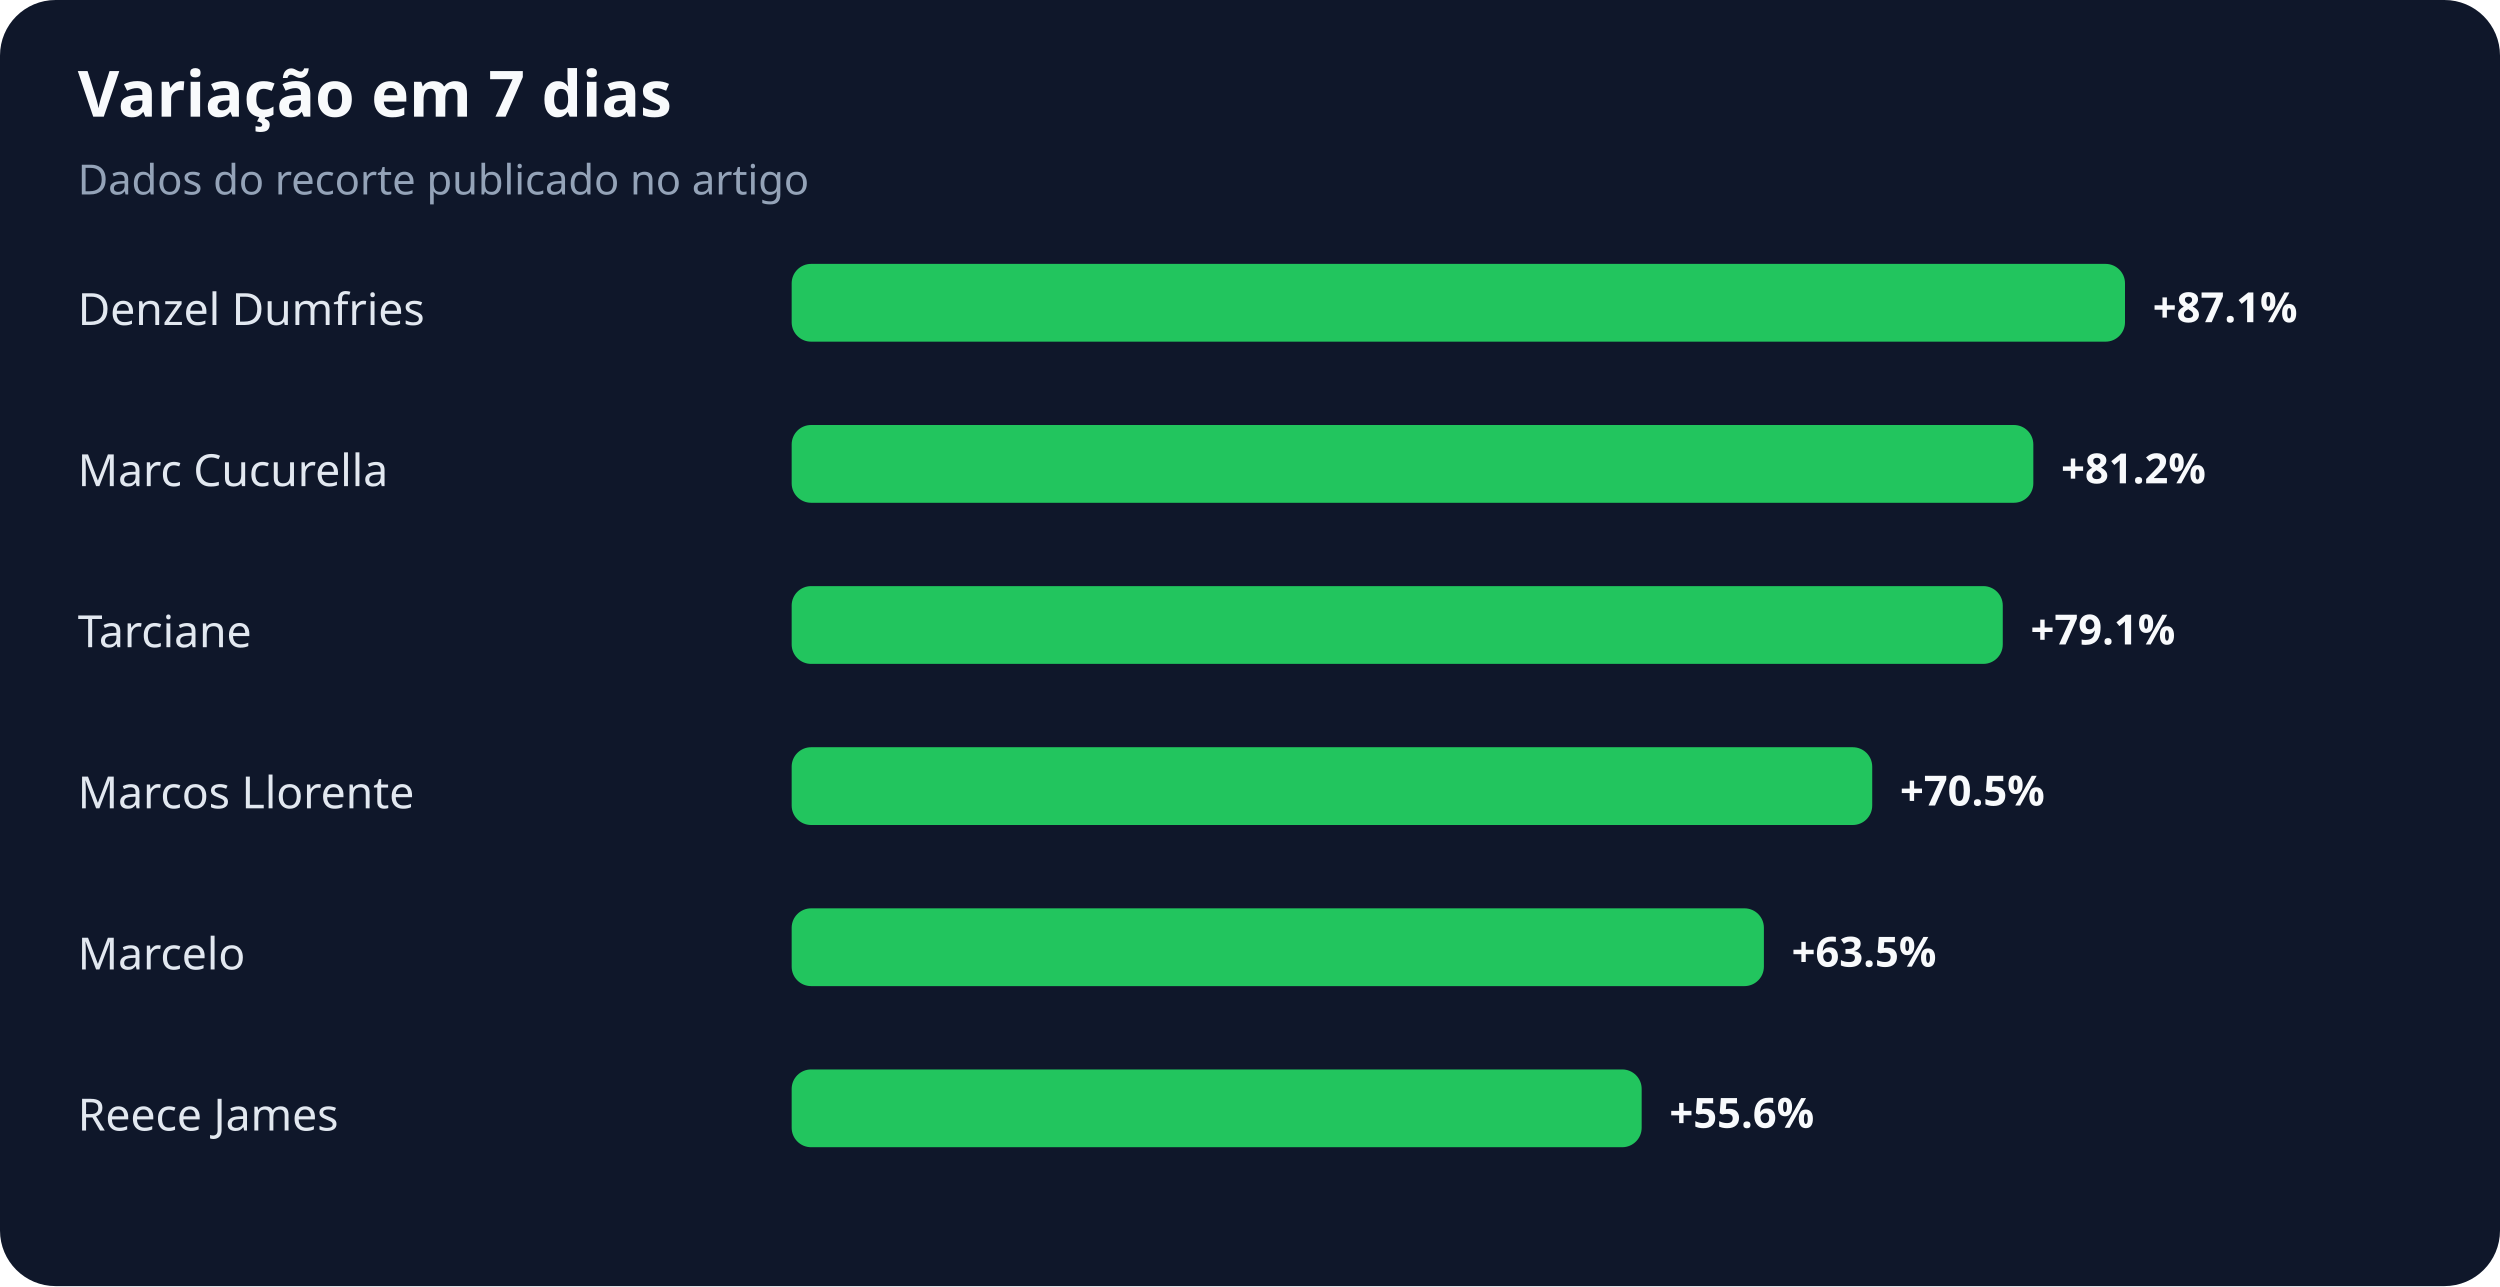
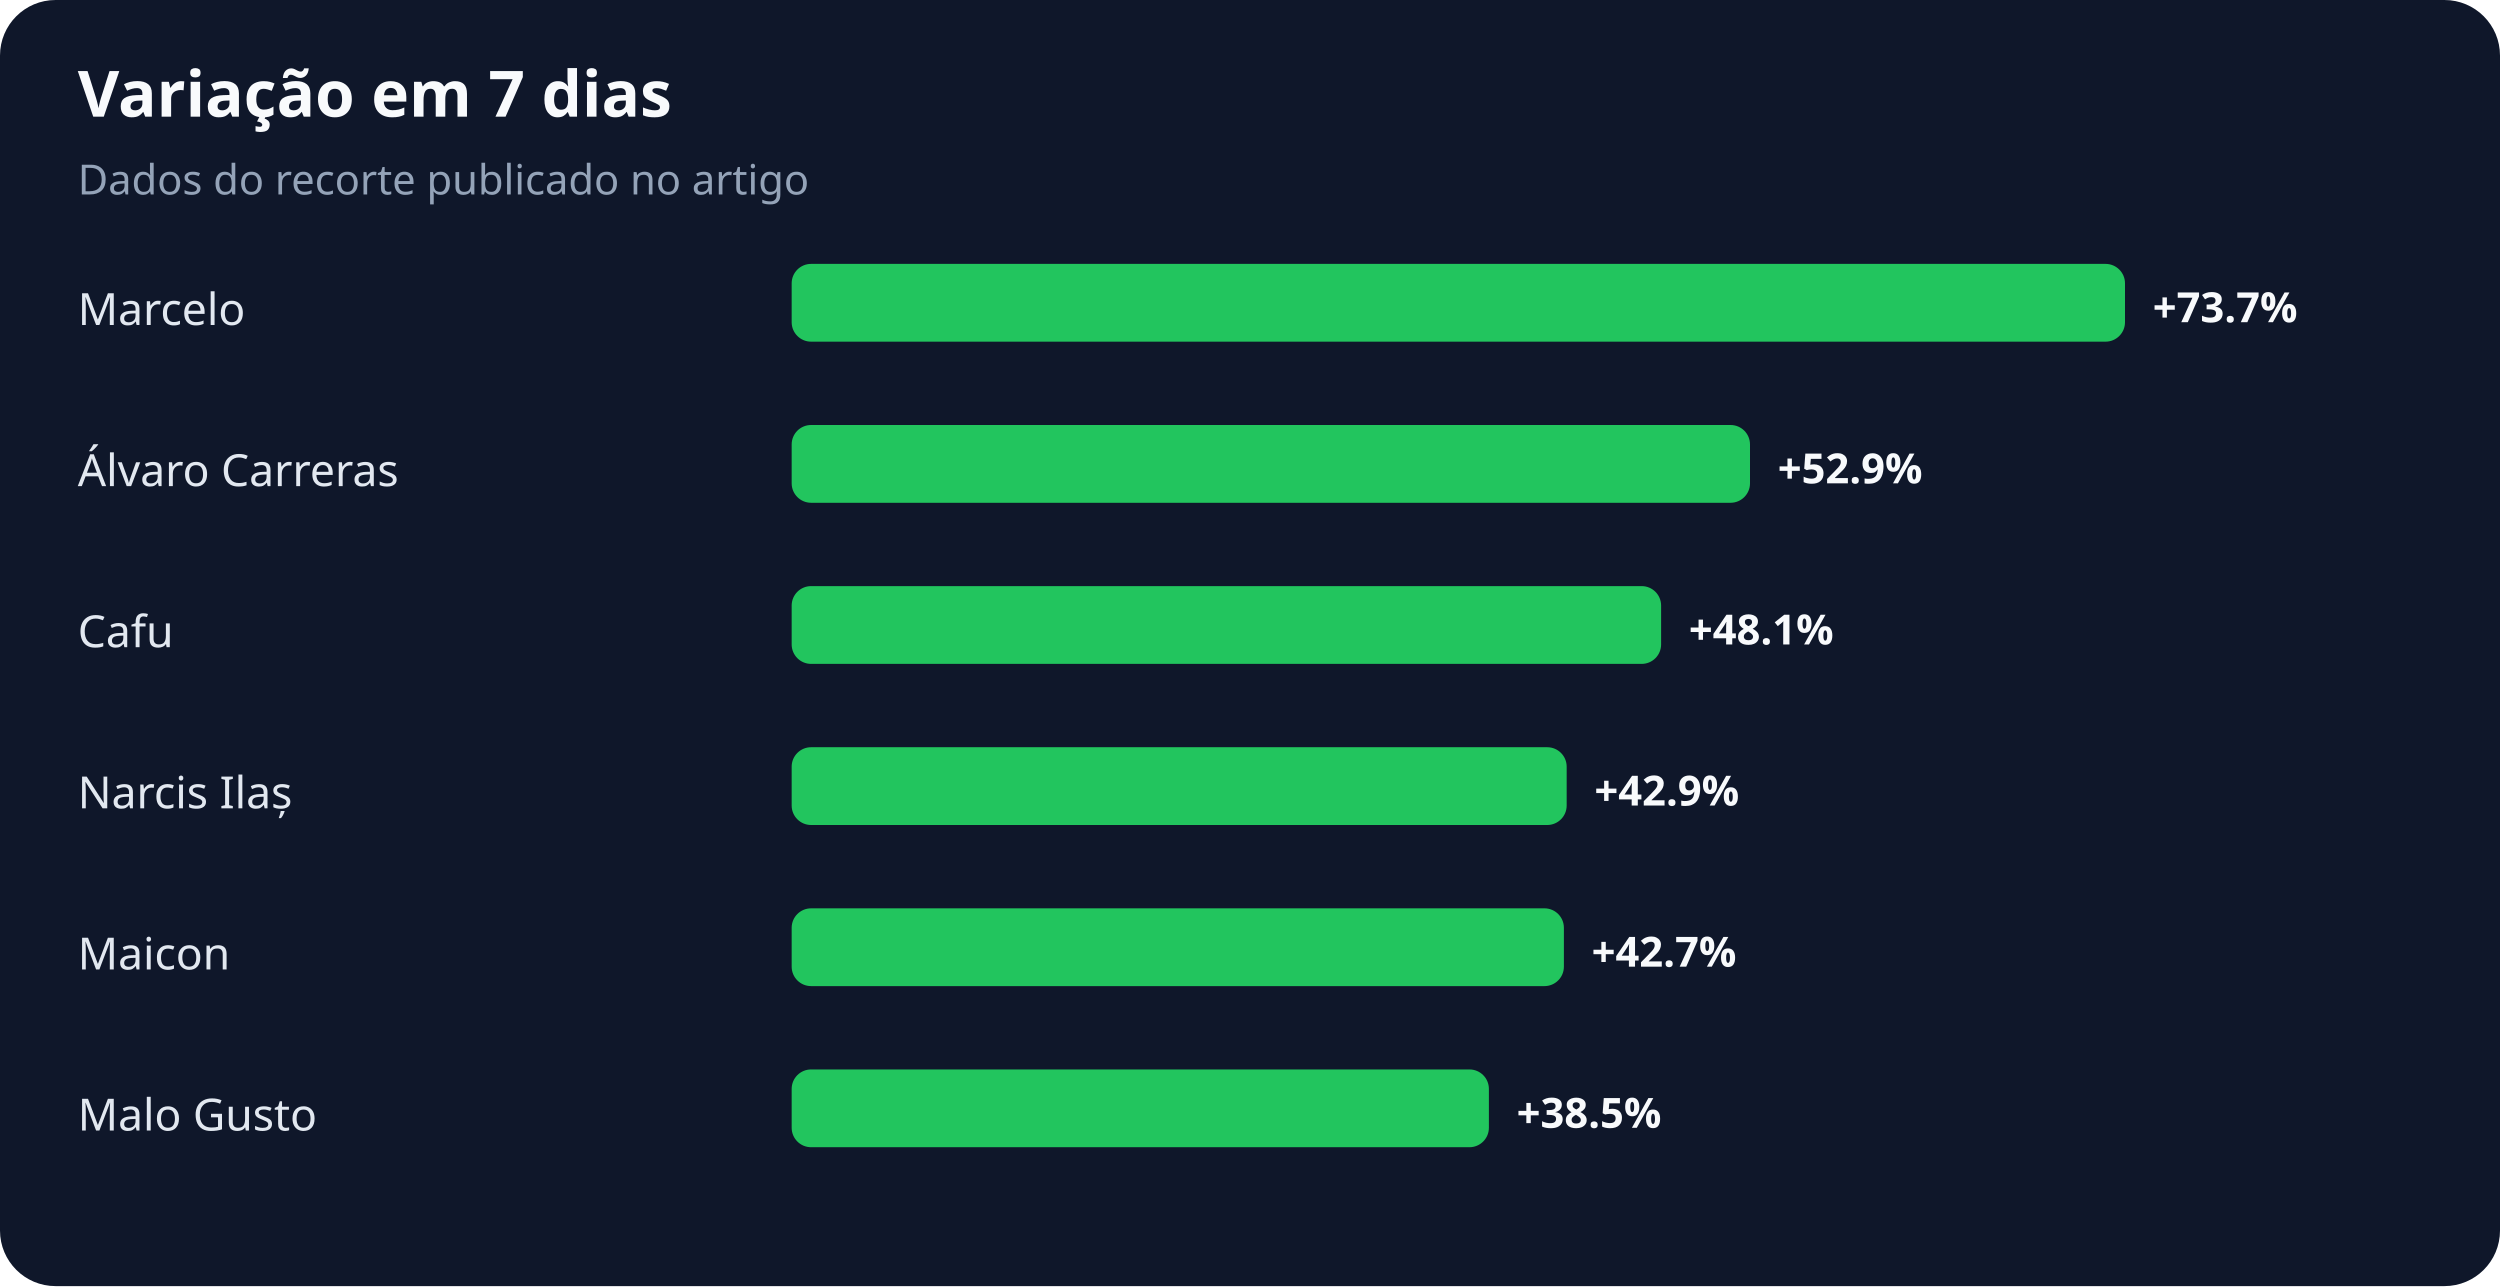
<svg xmlns="http://www.w3.org/2000/svg" width="900" height="463" viewBox="0 0 900 463" role="img" aria-labelledby="title desc">
  <rect width="100%" height="100%" rx="20" fill="#0f172a" />
  <text x="28" y="42" fill="#f8fafc" font-family="system-ui,sans-serif" font-size="23" font-weight="700">Variação em 7 dias</text>
  <text x="28" y="70" fill="#94a3b8" font-family="system-ui,sans-serif" font-size="15">Dados do recorte publicado no artigo</text>
-   <text x="28" y="117" fill="#e2e8f0" font-family="system-ui,sans-serif" font-size="16">Denzel Dumfries</text>
+   <text x="28" y="117" fill="#e2e8f0" font-family="system-ui,sans-serif" font-size="16">Marcelo</text>
  <rect x="285" y="95" width="480" height="28" rx="7" fill="#22c55e" />
-   <text x="775" y="116" fill="#f8fafc" font-family="system-ui,sans-serif" font-size="15" font-weight="700">+87.1%</text>
-   <text x="28" y="175" fill="#e2e8f0" font-family="system-ui,sans-serif" font-size="16">Marc Cucurella</text>
-   <rect x="285" y="153" width="447" height="28" rx="7" fill="#22c55e" />
-   <text x="742" y="174" fill="#f8fafc" font-family="system-ui,sans-serif" font-size="15" font-weight="700">+81.2%</text>
-   <text x="28" y="233" fill="#e2e8f0" font-family="system-ui,sans-serif" font-size="16">Tarciane</text>
-   <rect x="285" y="211" width="436" height="28" rx="7" fill="#22c55e" />
-   <text x="731" y="232" fill="#f8fafc" font-family="system-ui,sans-serif" font-size="15" font-weight="700">+79.1%</text>
-   <text x="28" y="291" fill="#e2e8f0" font-family="system-ui,sans-serif" font-size="16">Marcos Llorente</text>
-   <rect x="285" y="269" width="389" height="28" rx="7" fill="#22c55e" />
-   <text x="684" y="290" fill="#f8fafc" font-family="system-ui,sans-serif" font-size="15" font-weight="700">+70.5%</text>
-   <text x="28" y="349" fill="#e2e8f0" font-family="system-ui,sans-serif" font-size="16">Marcelo</text>
-   <rect x="285" y="327" width="350" height="28" rx="7" fill="#22c55e" />
-   <text x="645" y="348" fill="#f8fafc" font-family="system-ui,sans-serif" font-size="15" font-weight="700">+63.5%</text>
-   <text x="28" y="407" fill="#e2e8f0" font-family="system-ui,sans-serif" font-size="16">Reece James</text>
-   <rect x="285" y="385" width="306" height="28" rx="7" fill="#22c55e" />
-   <text x="601" y="406" fill="#f8fafc" font-family="system-ui,sans-serif" font-size="15" font-weight="700">+55.6%</text>
+   <text x="775" y="116" fill="#f8fafc" font-family="system-ui,sans-serif" font-size="15" font-weight="700">+73.7%</text>
+   <text x="28" y="175" fill="#e2e8f0" font-family="system-ui,sans-serif" font-size="16">Álvaro Carreras</text>
+   <rect x="285" y="153" width="345" height="28" rx="7" fill="#22c55e" />
+   <text x="640" y="174" fill="#f8fafc" font-family="system-ui,sans-serif" font-size="15" font-weight="700">+52.9%</text>
+   <text x="28" y="233" fill="#e2e8f0" font-family="system-ui,sans-serif" font-size="16">Cafu</text>
+   <rect x="285" y="211" width="313" height="28" rx="7" fill="#22c55e" />
+   <text x="608" y="232" fill="#f8fafc" font-family="system-ui,sans-serif" font-size="15" font-weight="700">+48.1%</text>
+   <text x="28" y="291" fill="#e2e8f0" font-family="system-ui,sans-serif" font-size="16">Narcis Ilaș</text>
+   <rect x="285" y="269" width="279" height="28" rx="7" fill="#22c55e" />
+   <text x="574" y="290" fill="#f8fafc" font-family="system-ui,sans-serif" font-size="15" font-weight="700">+42.9%</text>
+   <text x="28" y="349" fill="#e2e8f0" font-family="system-ui,sans-serif" font-size="16">Maicon</text>
+   <rect x="285" y="327" width="278" height="28" rx="7" fill="#22c55e" />
+   <text x="573" y="348" fill="#f8fafc" font-family="system-ui,sans-serif" font-size="15" font-weight="700">+42.7%</text>
+   <text x="28" y="407" fill="#e2e8f0" font-family="system-ui,sans-serif" font-size="16">Malo Gusto</text>
+   <rect x="285" y="385" width="251" height="28" rx="7" fill="#22c55e" />
+   <text x="546" y="406" fill="#f8fafc" font-family="system-ui,sans-serif" font-size="15" font-weight="700">+38.5%</text>
</svg>
